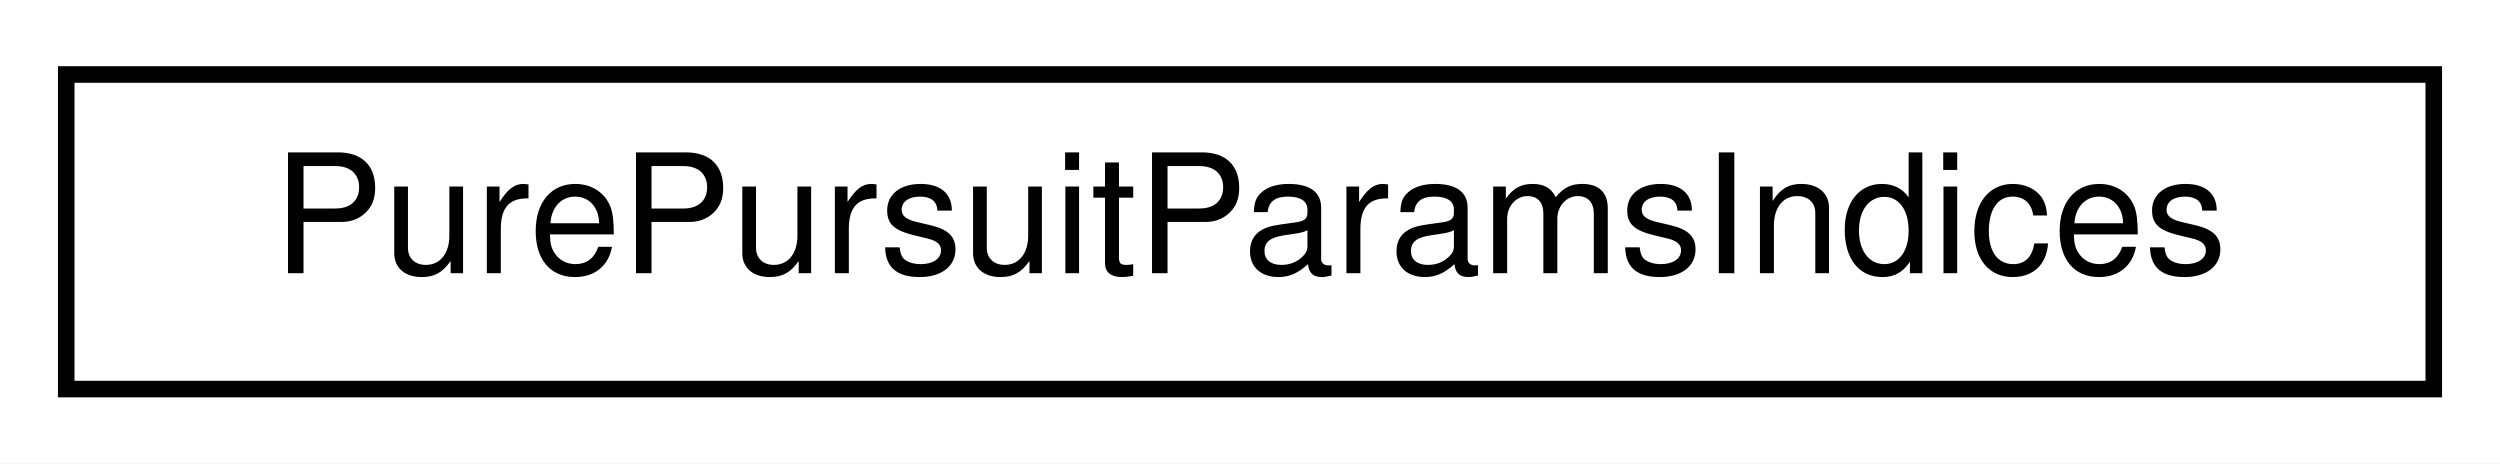
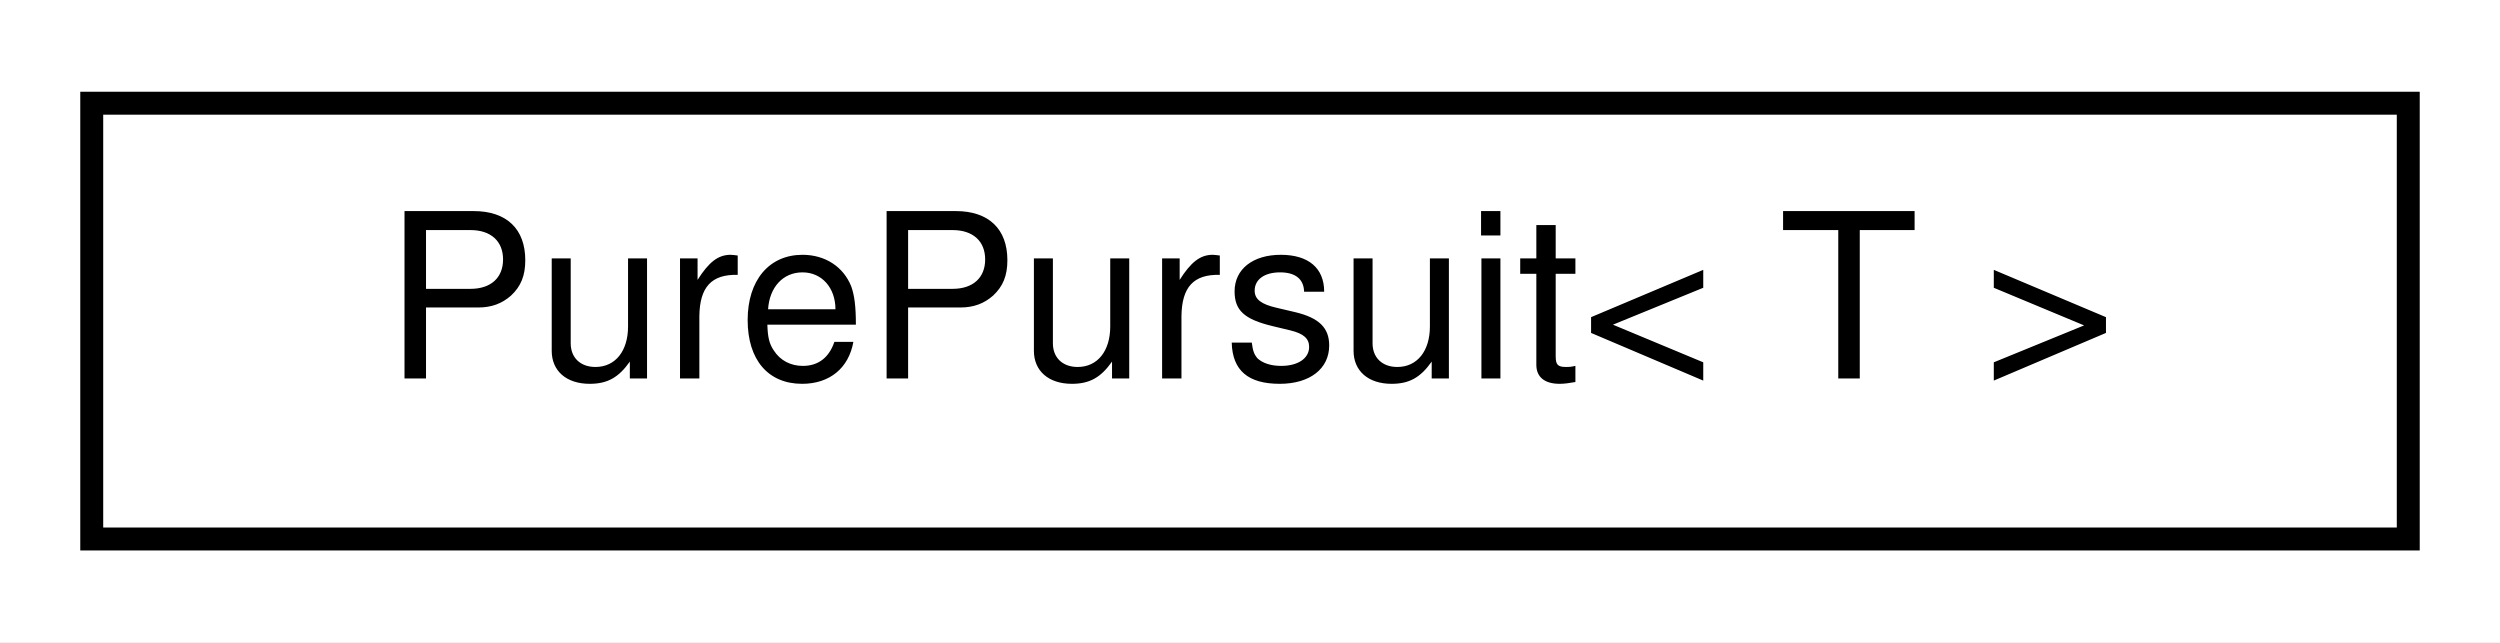
- <svg xmlns="http://www.w3.org/2000/svg" xmlns:xlink="http://www.w3.org/1999/xlink" width="151pt" height="28pt" viewBox="0.00 0.00 151.00 28.00">
+ <svg xmlns="http://www.w3.org/2000/svg" xmlns:xlink="http://www.w3.org/1999/xlink" width="109pt" height="28pt" viewBox="0.00 0.00 109.00 28.00">
  <g id="graph0" class="graph" transform="scale(1 1) rotate(0) translate(4 24)">
-     <polygon fill="white" stroke="transparent" points="-4,4 -4,-24 147,-24 147,4 -4,4" />
+     <polygon fill="white" stroke="transparent" points="-4,4 -4,-24 105,-24 105,4 -4,4" />
    <g id="node1" class="node">
      <g id="a_node1">
-         <a xlink:href="structdelphyne_1_1_pure_pursuit_params_indices.html" target="_top" xlink:title="Describes the row indices of a PurePursuitParams.">
-           <polygon fill="white" stroke="black" points="0,-0.5 0,-19.5 143,-19.5 143,-0.5 0,-0.5" />
-           <text text-anchor="middle" x="71.5" y="-7.5" font-family="Helvetica,sans-Serif" font-size="10.00">PurePursuitParamsIndices</text>
+         <a xlink:href="classdelphyne_1_1_pure_pursuit.html" target="_top" xlink:title="PurePursuit computes the required steering angle to achieve a goal point on an continuous planar path...">
+           <polygon fill="white" stroke="black" points="0,-0.5 0,-19.5 101,-19.5 101,-0.5 0,-0.5" />
+           <text text-anchor="middle" x="50.5" y="-7.5" font-family="Helvetica,sans-Serif" font-size="10.00">PurePursuit&lt; T &gt;</text>
        </a>
      </g>
    </g>
  </g>
</svg>
